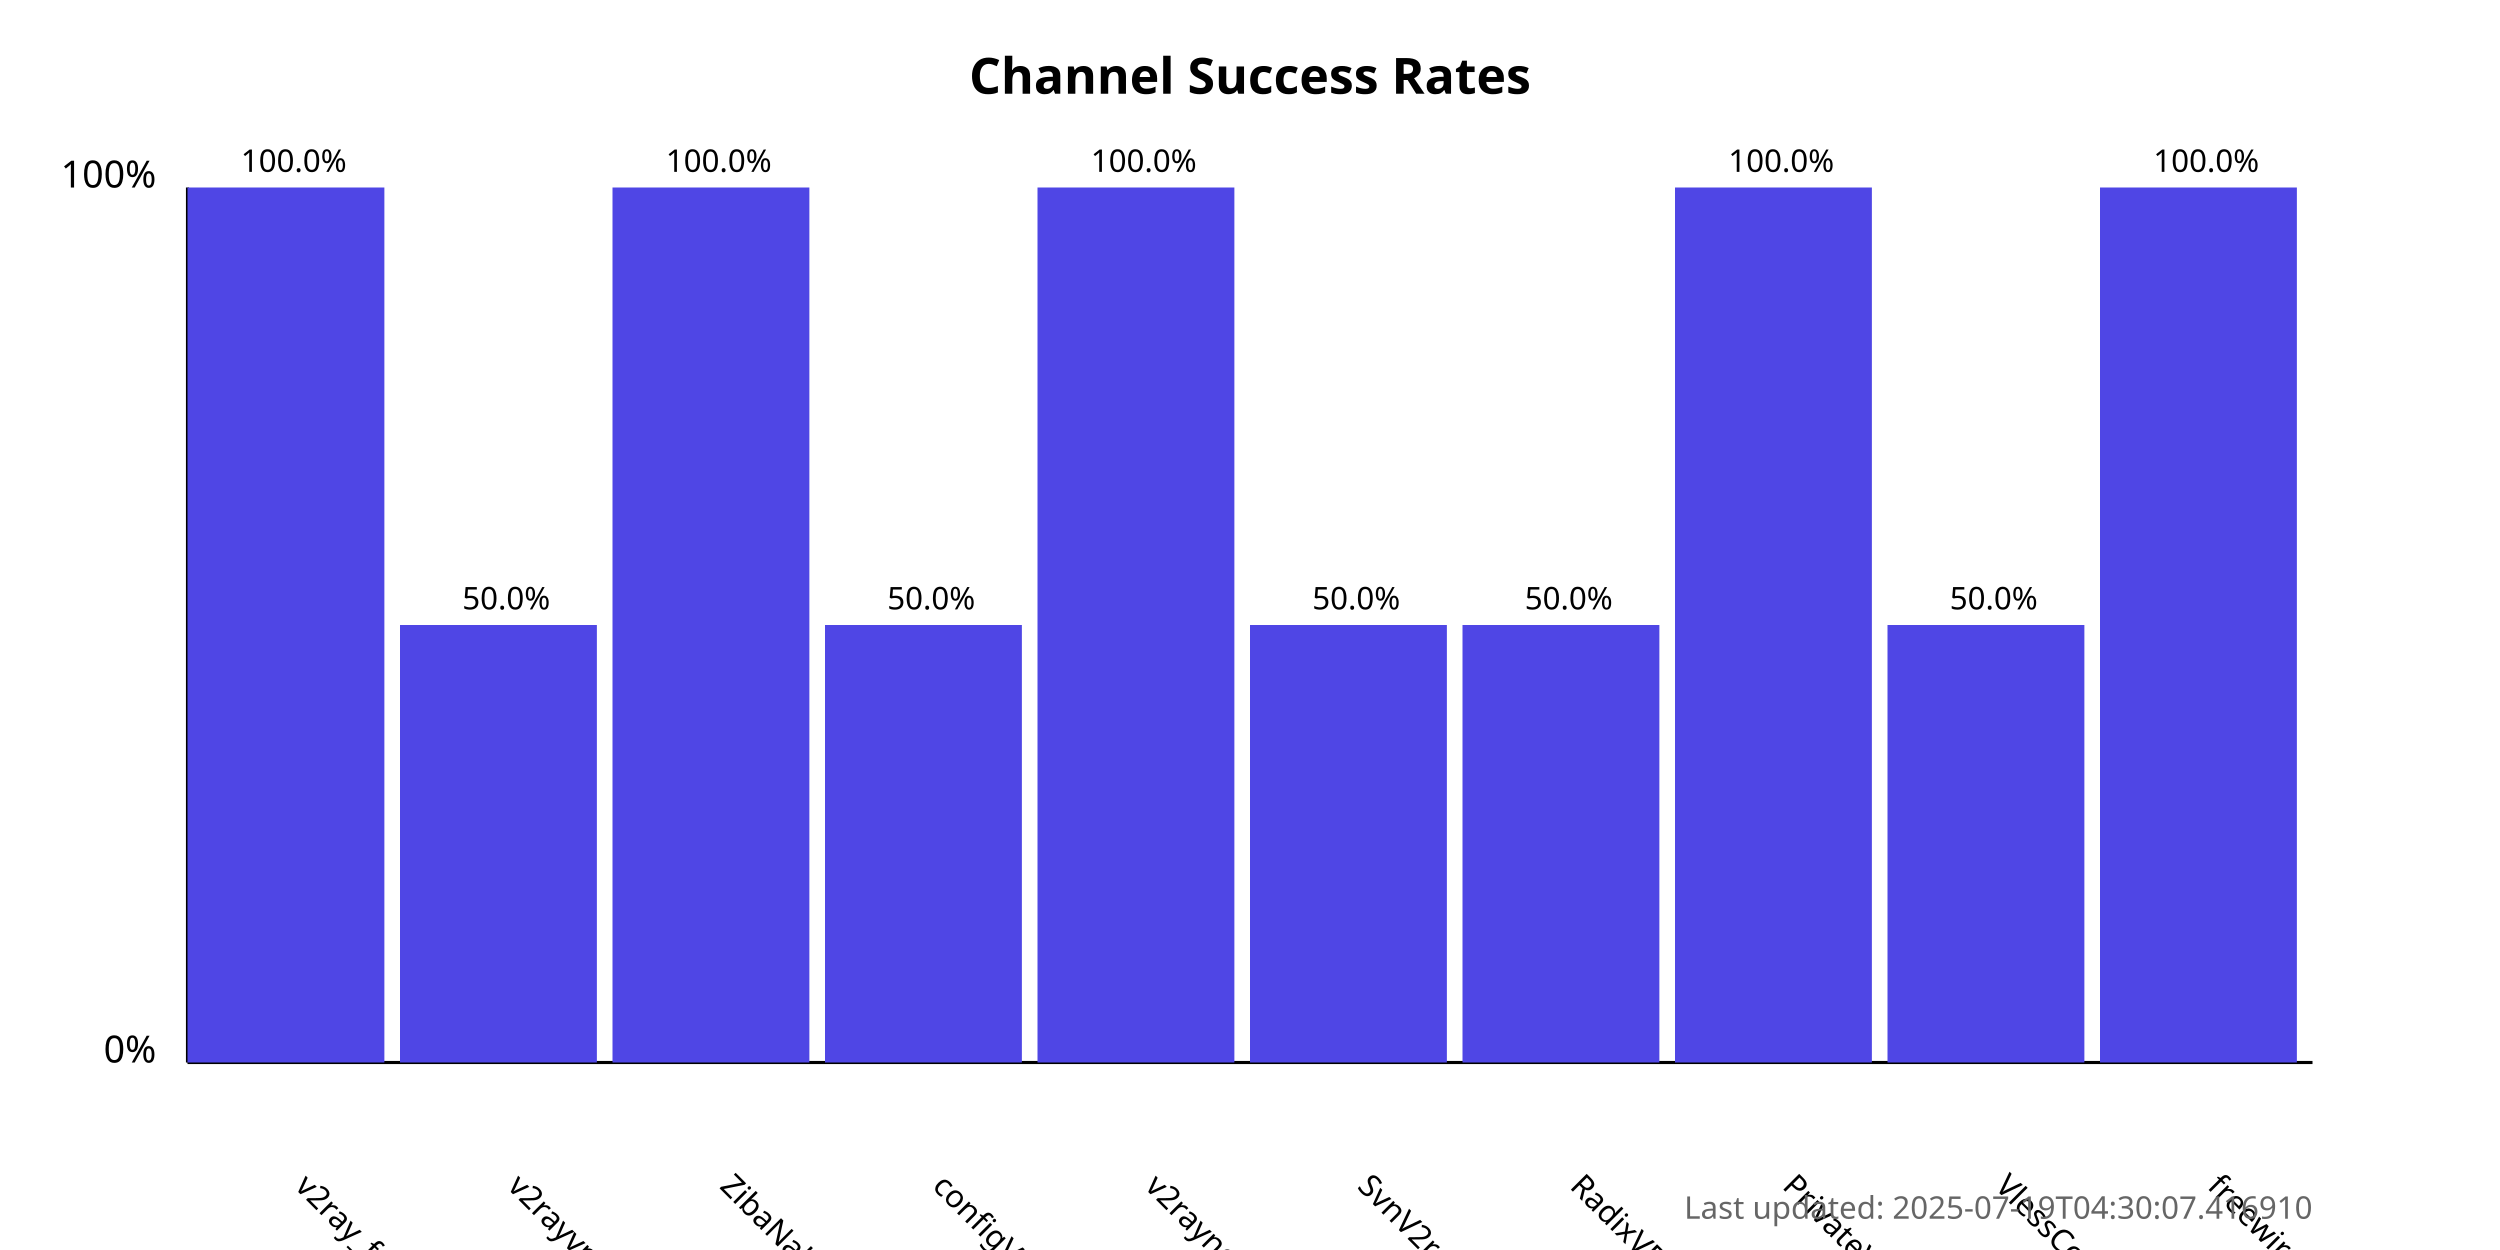
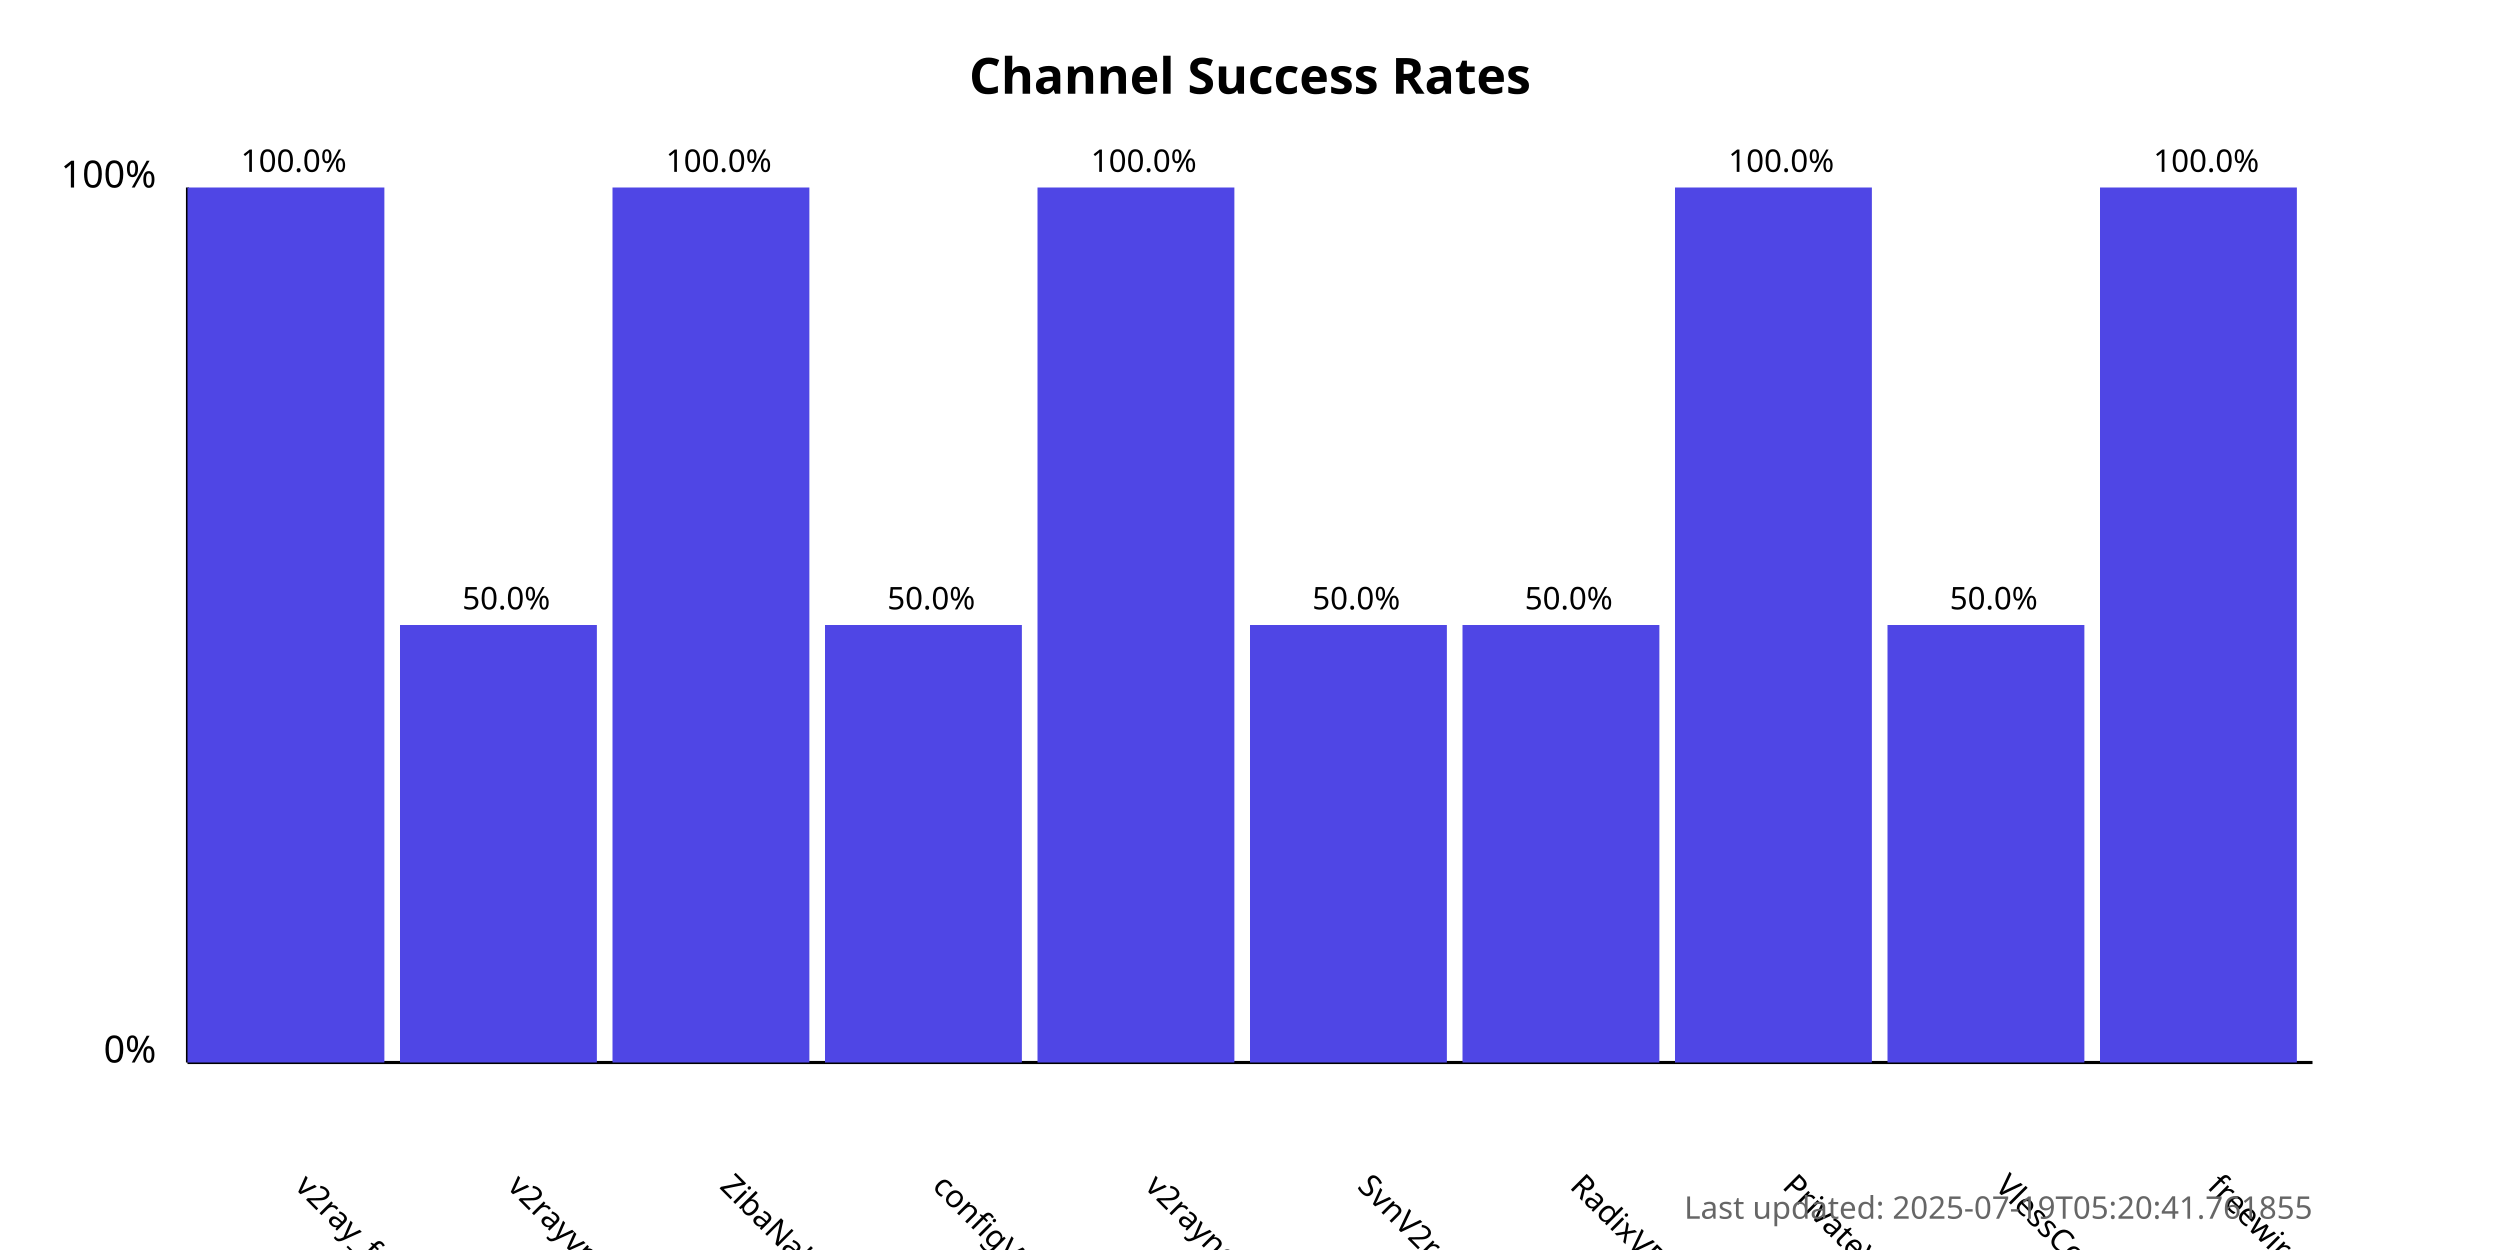
<svg xmlns="http://www.w3.org/2000/svg" width="800" height="400">
  <style>
            .chart-title { font: bold 16px sans-serif; }
            .axis-label { font: 12px sans-serif; }
            .tick-label { font: 10px sans-serif; }
            .bar { fill: #4f46e5; }
            .bar:hover { fill: #6366f1; }
            .timestamp { font: 10px sans-serif; fill: #666; }
        </style>
  <text x="400.0" y="30" text-anchor="middle" class="chart-title">
            Channel Success Rates
        </text>
  <line x1="60" y1="340" x2="60" y2="60" stroke="black" stroke-width="1" />
  <line x1="60" y1="340" x2="740" y2="340" stroke="black" stroke-width="1" />
  <text x="50" y="340" text-anchor="end" class="axis-label">0%</text>
  <text x="50" y="60" text-anchor="end" class="axis-label">100%</text>
  <g>
    <rect x="60" y="60.0" width="63.0" height="280.0" class="bar" />
    <text x="94.0" y="380" transform="rotate(45, 94.0, 380)" text-anchor="start" class="tick-label">
                v2ray_free_conf
            </text>
    <text x="94.0" y="55.0" text-anchor="middle" class="tick-label">
                100.0%
            </text>
  </g>
  <g>
    <rect x="128.0" y="200.0" width="63.0" height="140.0" class="bar" />
    <text x="162.0" y="380" transform="rotate(45, 162.0, 380)" text-anchor="start" class="tick-label">
                v2rayvpno
            </text>
    <text x="162.0" y="195.0" text-anchor="middle" class="tick-label">
                50.0%
            </text>
  </g>
  <g>
    <rect x="196.0" y="60.0" width="63.0" height="280.0" class="bar" />
    <text x="230.0" y="380" transform="rotate(45, 230.0, 380)" text-anchor="start" class="tick-label">
                ZibaNabz
            </text>
    <text x="230.0" y="55.0" text-anchor="middle" class="tick-label">
                100.0%
            </text>
  </g>
  <g>
    <rect x="264.0" y="200.0" width="63.0" height="140.0" class="bar" />
    <text x="298.0" y="380" transform="rotate(45, 298.0, 380)" text-anchor="start" class="tick-label">
                configV2rayForFree
            </text>
    <text x="298.0" y="195.0" text-anchor="middle" class="tick-label">
                50.0%
            </text>
  </g>
  <g>
    <rect x="332.0" y="60.0" width="63.0" height="280.0" class="bar" />
    <text x="366.0" y="380" transform="rotate(45, 366.0, 380)" text-anchor="start" class="tick-label">
                v2rayngvpn
            </text>
    <text x="366.0" y="55.0" text-anchor="middle" class="tick-label">
                100.0%
            </text>
  </g>
  <g>
    <rect x="400.0" y="200.0" width="63.0" height="140.0" class="bar" />
    <text x="434.0" y="380" transform="rotate(45, 434.0, 380)" text-anchor="start" class="tick-label">
                SvnV2ray
            </text>
    <text x="434.0" y="195.0" text-anchor="middle" class="tick-label">
                50.0%
            </text>
  </g>
  <g>
    <rect x="468.0" y="200.0" width="63.0" height="140.0" class="bar" />
    <text x="502.0" y="380" transform="rotate(45, 502.0, 380)" text-anchor="start" class="tick-label">
                RadixVPN
            </text>
    <text x="502.0" y="195.0" text-anchor="middle" class="tick-label">
                50.0%
            </text>
  </g>
  <g>
    <rect x="536.0" y="60.0" width="63.0" height="280.0" class="bar" />
    <text x="570.0" y="380" transform="rotate(45, 570.0, 380)" text-anchor="start" class="tick-label">
                PrivateVPNs
            </text>
    <text x="570.0" y="55.0" text-anchor="middle" class="tick-label">
                100.0%
            </text>
  </g>
  <g>
    <rect x="604.0" y="200.0" width="63.0" height="140.0" class="bar" />
    <text x="638.0" y="380" transform="rotate(45, 638.0, 380)" text-anchor="start" class="tick-label">
                VlessConfig
            </text>
    <text x="638.0" y="195.0" text-anchor="middle" class="tick-label">
                50.0%
            </text>
  </g>
  <g>
    <rect x="672.0" y="60.0" width="63.0" height="280.0" class="bar" />
    <text x="706.0" y="380" transform="rotate(45, 706.0, 380)" text-anchor="start" class="tick-label">
                freewireguard
            </text>
    <text x="706.0" y="55.0" text-anchor="middle" class="tick-label">
                100.0%
            </text>
  </g>
  <text x="740" y="390" text-anchor="end" class="timestamp">
-             Last updated: 2025-07-19T04:30:07.416910
+             Last updated: 2025-07-19T05:20:41.761855
        </text>
</svg>
